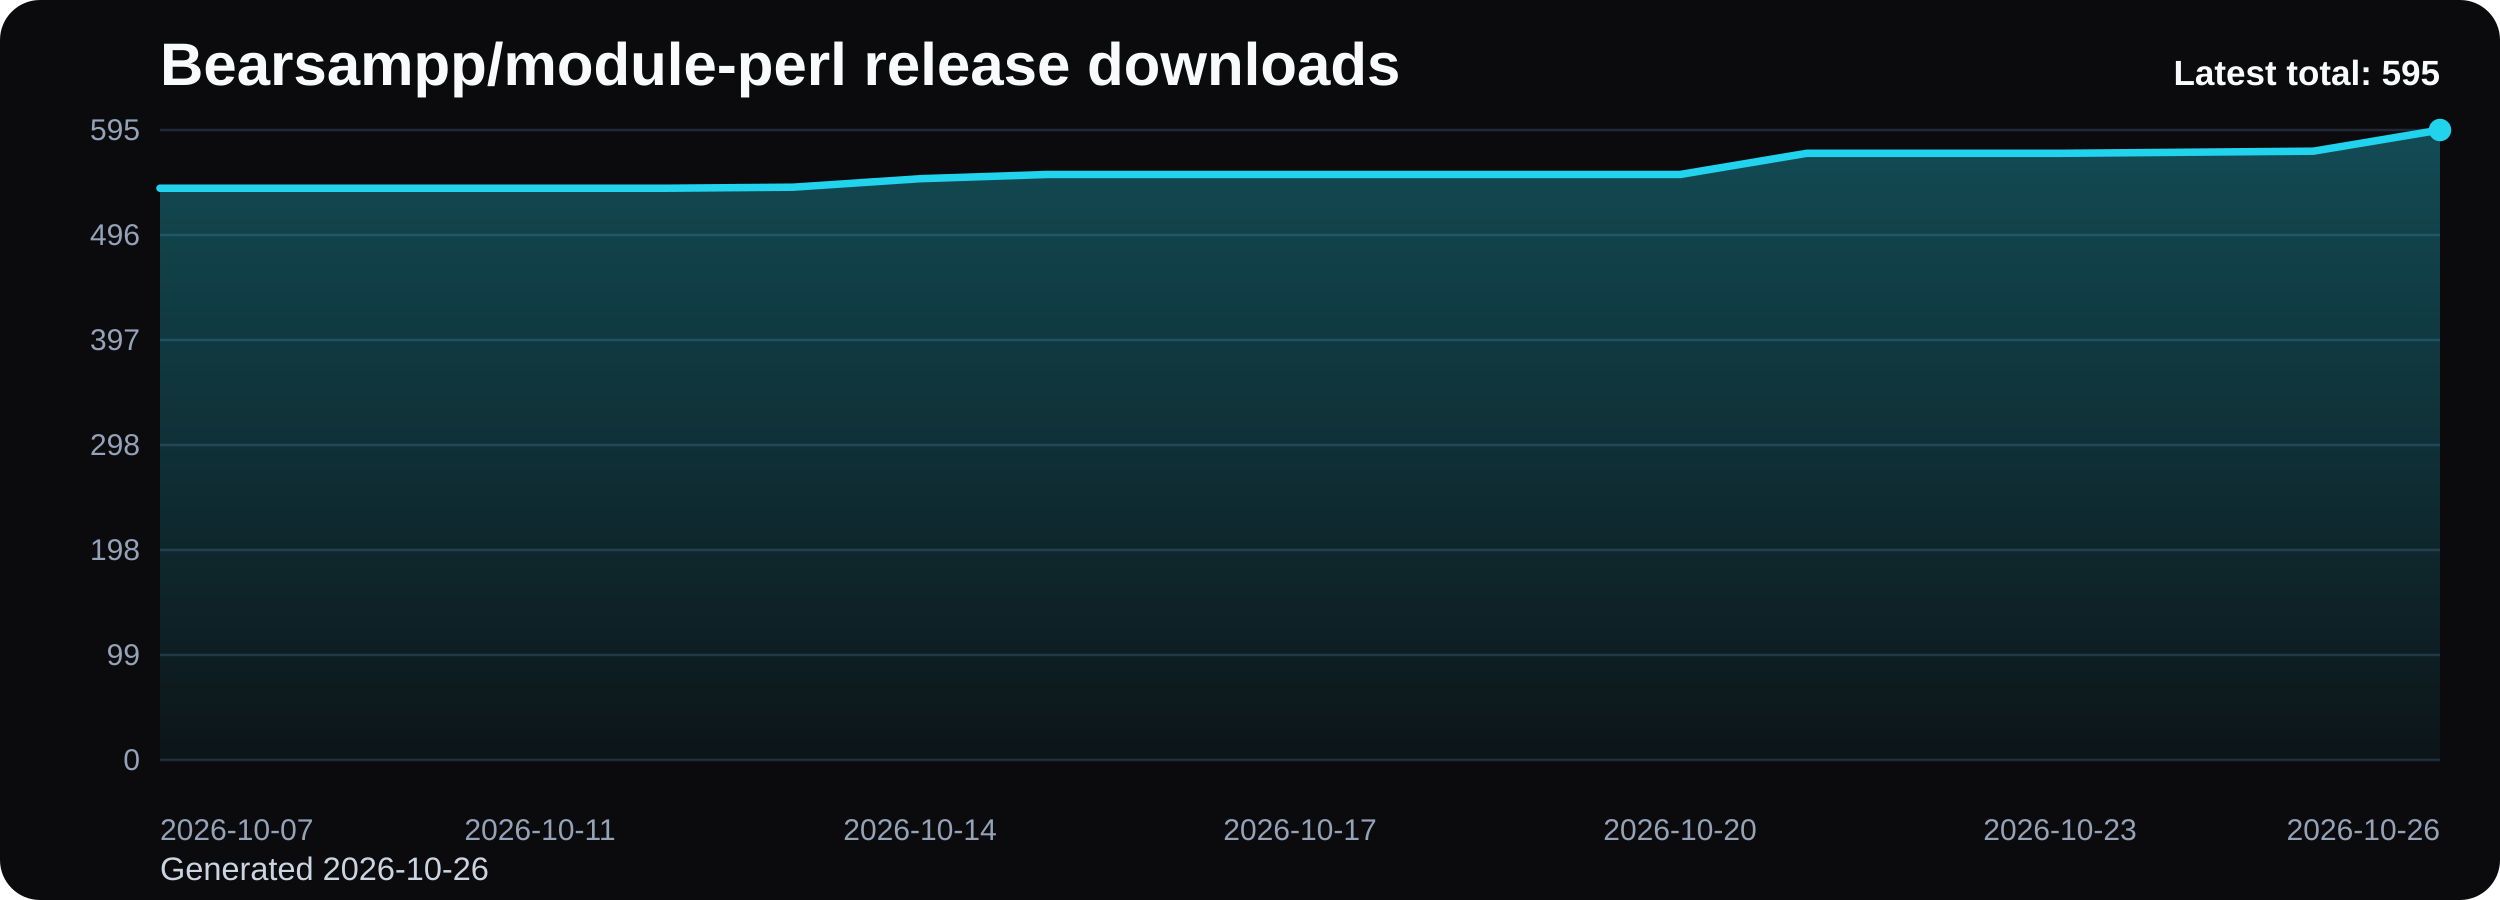
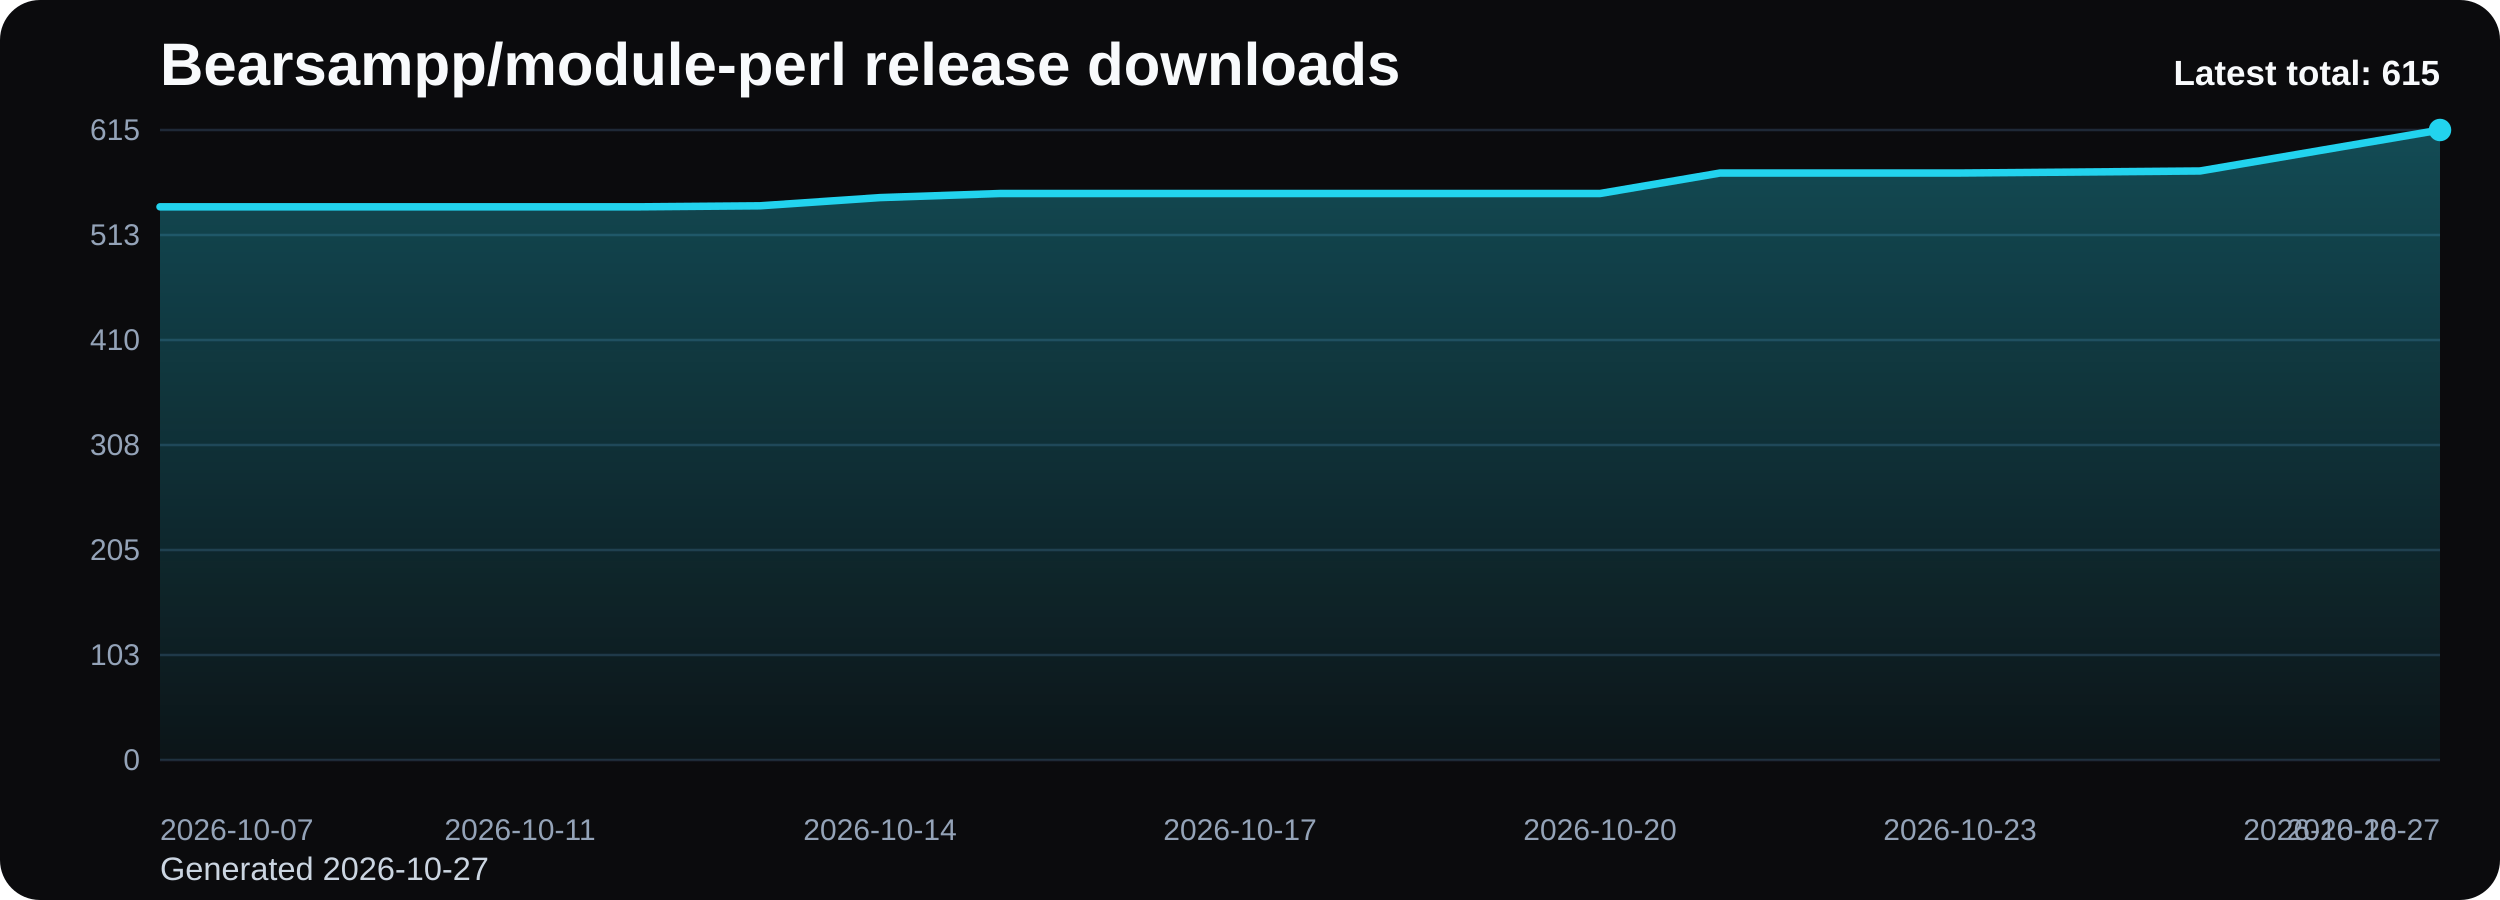
<svg xmlns="http://www.w3.org/2000/svg" viewBox="0 0 1000 360" role="img" aria-label="Bearsampp/module-perl release downloads chart">
  <defs>
    <linearGradient id="fill-total-trend-black" x1="0" y1="0" x2="0" y2="1">
      <stop offset="0%" stop-color="#22d3ee" stop-opacity="0.32" />
      <stop offset="100%" stop-color="#22d3ee" stop-opacity="0.05" />
    </linearGradient>
    <style>
      .bg { fill: #0b0b0d; }
      .title { font: 700 24px Arial, sans-serif; fill: #f8fafc; }
      .sub { font: 400 13px Arial, sans-serif; fill: #cbd5e1; }
      .grid { stroke: #1f2937; stroke-width: 1; }
      .axis { font: 400 12px Arial, sans-serif; fill: #94a3b8; }
      .line { fill: none; stroke: #22d3ee; stroke-width: 3; stroke-linecap: round; stroke-linejoin: round; }
      .dot { fill: #22d3ee; }
      .value { font: 600 11px Arial, sans-serif; fill: #cbd5e1; }
      .latest { font: 700 14px Arial, sans-serif; fill: #f8fafc; }
    </style>
  </defs>
  <rect class="bg" x="0" y="0" width="1000" height="360" rx="16" />
  <text class="title" x="64" y="34">Bearsampp/module-perl release downloads</text>
-   <text class="sub" x="64" y="352">Generated 2026-10-26</text>
+   <text class="sub" x="64" y="352">Generated 2026-10-27</text>
  <line x1="64" y1="52.00" x2="976" y2="52.00" class="grid" />
-   <text x="56" y="56.00" text-anchor="end" class="axis">595</text>
+   <text x="56" y="56.00" text-anchor="end" class="axis">615</text>
  <line x1="64" y1="94.00" x2="976" y2="94.00" class="grid" />
-   <text x="56" y="98.00" text-anchor="end" class="axis">496</text>
+   <text x="56" y="98.00" text-anchor="end" class="axis">513</text>
  <line x1="64" y1="136.00" x2="976" y2="136.00" class="grid" />
-   <text x="56" y="140.00" text-anchor="end" class="axis">397</text>
+   <text x="56" y="140.00" text-anchor="end" class="axis">410</text>
  <line x1="64" y1="178.00" x2="976" y2="178.00" class="grid" />
-   <text x="56" y="182.00" text-anchor="end" class="axis">298</text>
+   <text x="56" y="182.00" text-anchor="end" class="axis">308</text>
  <line x1="64" y1="220.00" x2="976" y2="220.00" class="grid" />
-   <text x="56" y="224.00" text-anchor="end" class="axis">198</text>
+   <text x="56" y="224.00" text-anchor="end" class="axis">205</text>
  <line x1="64" y1="262.00" x2="976" y2="262.00" class="grid" />
-   <text x="56" y="266.00" text-anchor="end" class="axis">99</text>
+   <text x="56" y="266.00" text-anchor="end" class="axis">103</text>
  <line x1="64" y1="304.00" x2="976" y2="304.00" class="grid" />
  <text x="56" y="308.00" text-anchor="end" class="axis">0</text>
-   <path d="M 64.00 304 L 64.00 75.29 L 114.67 75.29 L 165.33 75.29 L 216.00 75.29 L 266.67 75.29 L 317.33 74.87 L 368.00 71.48 L 418.67 69.79 L 469.33 69.79 L 520.00 69.79 L 570.67 69.79 L 621.33 69.79 L 672.00 69.79 L 722.67 61.32 L 773.33 61.32 L 824.00 61.32 L 874.67 60.89 L 925.33 60.47 L 976.00 52.00 L 976.00 304 Z" fill="url(#fill-total-trend-black)" />
-   <polyline class="line" points="64.00,75.29 114.67,75.29 165.33,75.29 216.00,75.29 266.67,75.29 317.33,74.87 368.00,71.48 418.67,69.79 469.33,69.79 520.00,69.79 570.67,69.79 621.33,69.79 672.00,69.79 722.67,61.32 773.33,61.32 824.00,61.32 874.67,60.89 925.33,60.47 976.00,52.00" />
+   <path d="M 64.00 304 L 64.00 82.73 L 112.00 82.73 L 160.00 82.73 L 208.00 82.73 L 256.00 82.73 L 304.00 82.32 L 352.00 79.04 L 400.00 77.40 L 448.00 77.40 L 496.00 77.40 L 544.00 77.40 L 592.00 77.40 L 640.00 77.40 L 688.00 69.21 L 736.00 69.21 L 784.00 69.21 L 832.00 68.80 L 880.00 68.39 L 928.00 60.20 L 976.00 52.00 L 976.00 304 Z" fill="url(#fill-total-trend-black)" />
+   <polyline class="line" points="64.00,82.73 112.00,82.73 160.00,82.73 208.00,82.73 256.00,82.73 304.00,82.32 352.00,79.04 400.00,77.40 448.00,77.40 496.00,77.40 544.00,77.40 592.00,77.40 640.00,77.40 688.00,69.21 736.00,69.21 784.00,69.21 832.00,68.80 880.00,68.39 928.00,60.20 976.00,52.00" />
  <circle class="dot" cx="976.00" cy="52.00" r="4.5" />
  <text class="axis" x="64.00" y="336" text-anchor="start">2026-10-07</text>
-   <text class="axis" x="216.00" y="336" text-anchor="middle">2026-10-11</text>
-   <text class="axis" x="368.00" y="336" text-anchor="middle">2026-10-14</text>
-   <text class="axis" x="520.00" y="336" text-anchor="middle">2026-10-17</text>
-   <text class="axis" x="672.00" y="336" text-anchor="middle">2026-10-20</text>
-   <text class="axis" x="824.00" y="336" text-anchor="middle">2026-10-23</text>
-   <text class="axis" x="976.00" y="336" text-anchor="end">2026-10-26</text>
-   <text class="latest" x="976" y="34" text-anchor="end">Latest total: 595</text>
+   <text class="axis" x="208.00" y="336" text-anchor="middle">2026-10-11</text>
+   <text class="axis" x="352.00" y="336" text-anchor="middle">2026-10-14</text>
+   <text class="axis" x="496.00" y="336" text-anchor="middle">2026-10-17</text>
+   <text class="axis" x="640.00" y="336" text-anchor="middle">2026-10-20</text>
+   <text class="axis" x="784.00" y="336" text-anchor="middle">2026-10-23</text>
+   <text class="axis" x="928.00" y="336" text-anchor="middle">2026-10-26</text>
+   <text class="axis" x="976.00" y="336" text-anchor="end">2026-10-27</text>
+   <text class="latest" x="976" y="34" text-anchor="end">Latest total: 615</text>
</svg>
